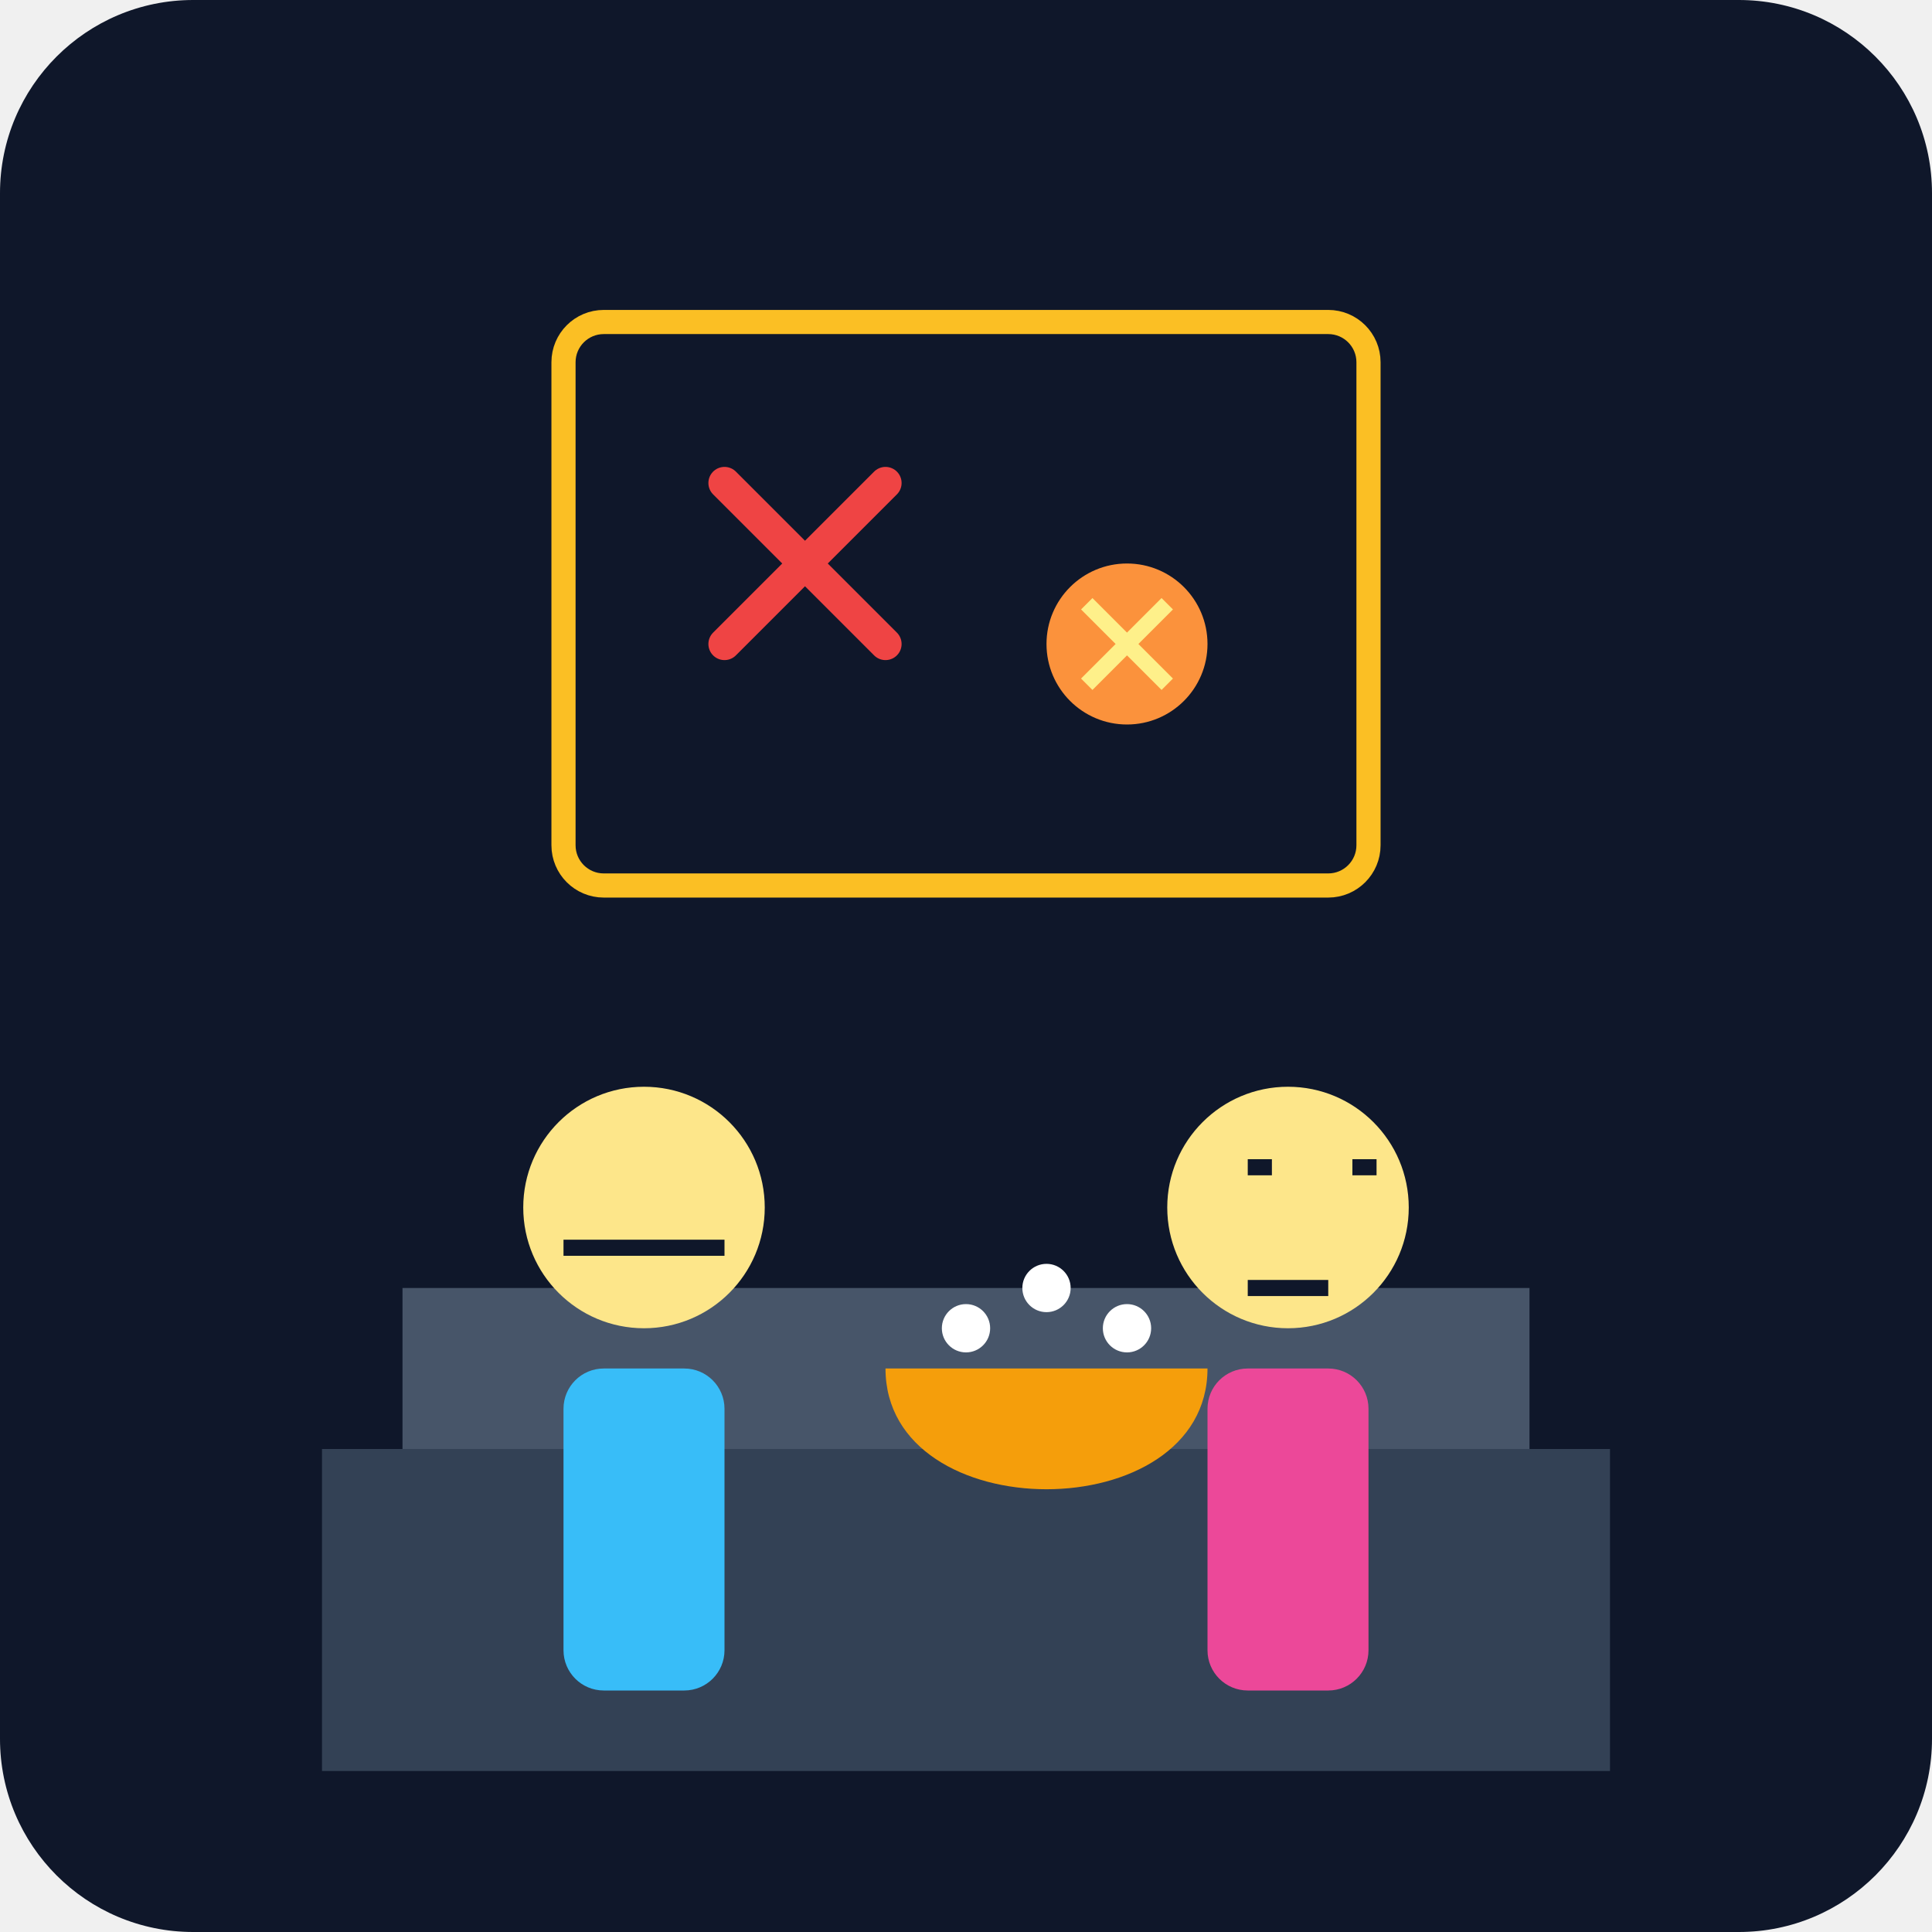
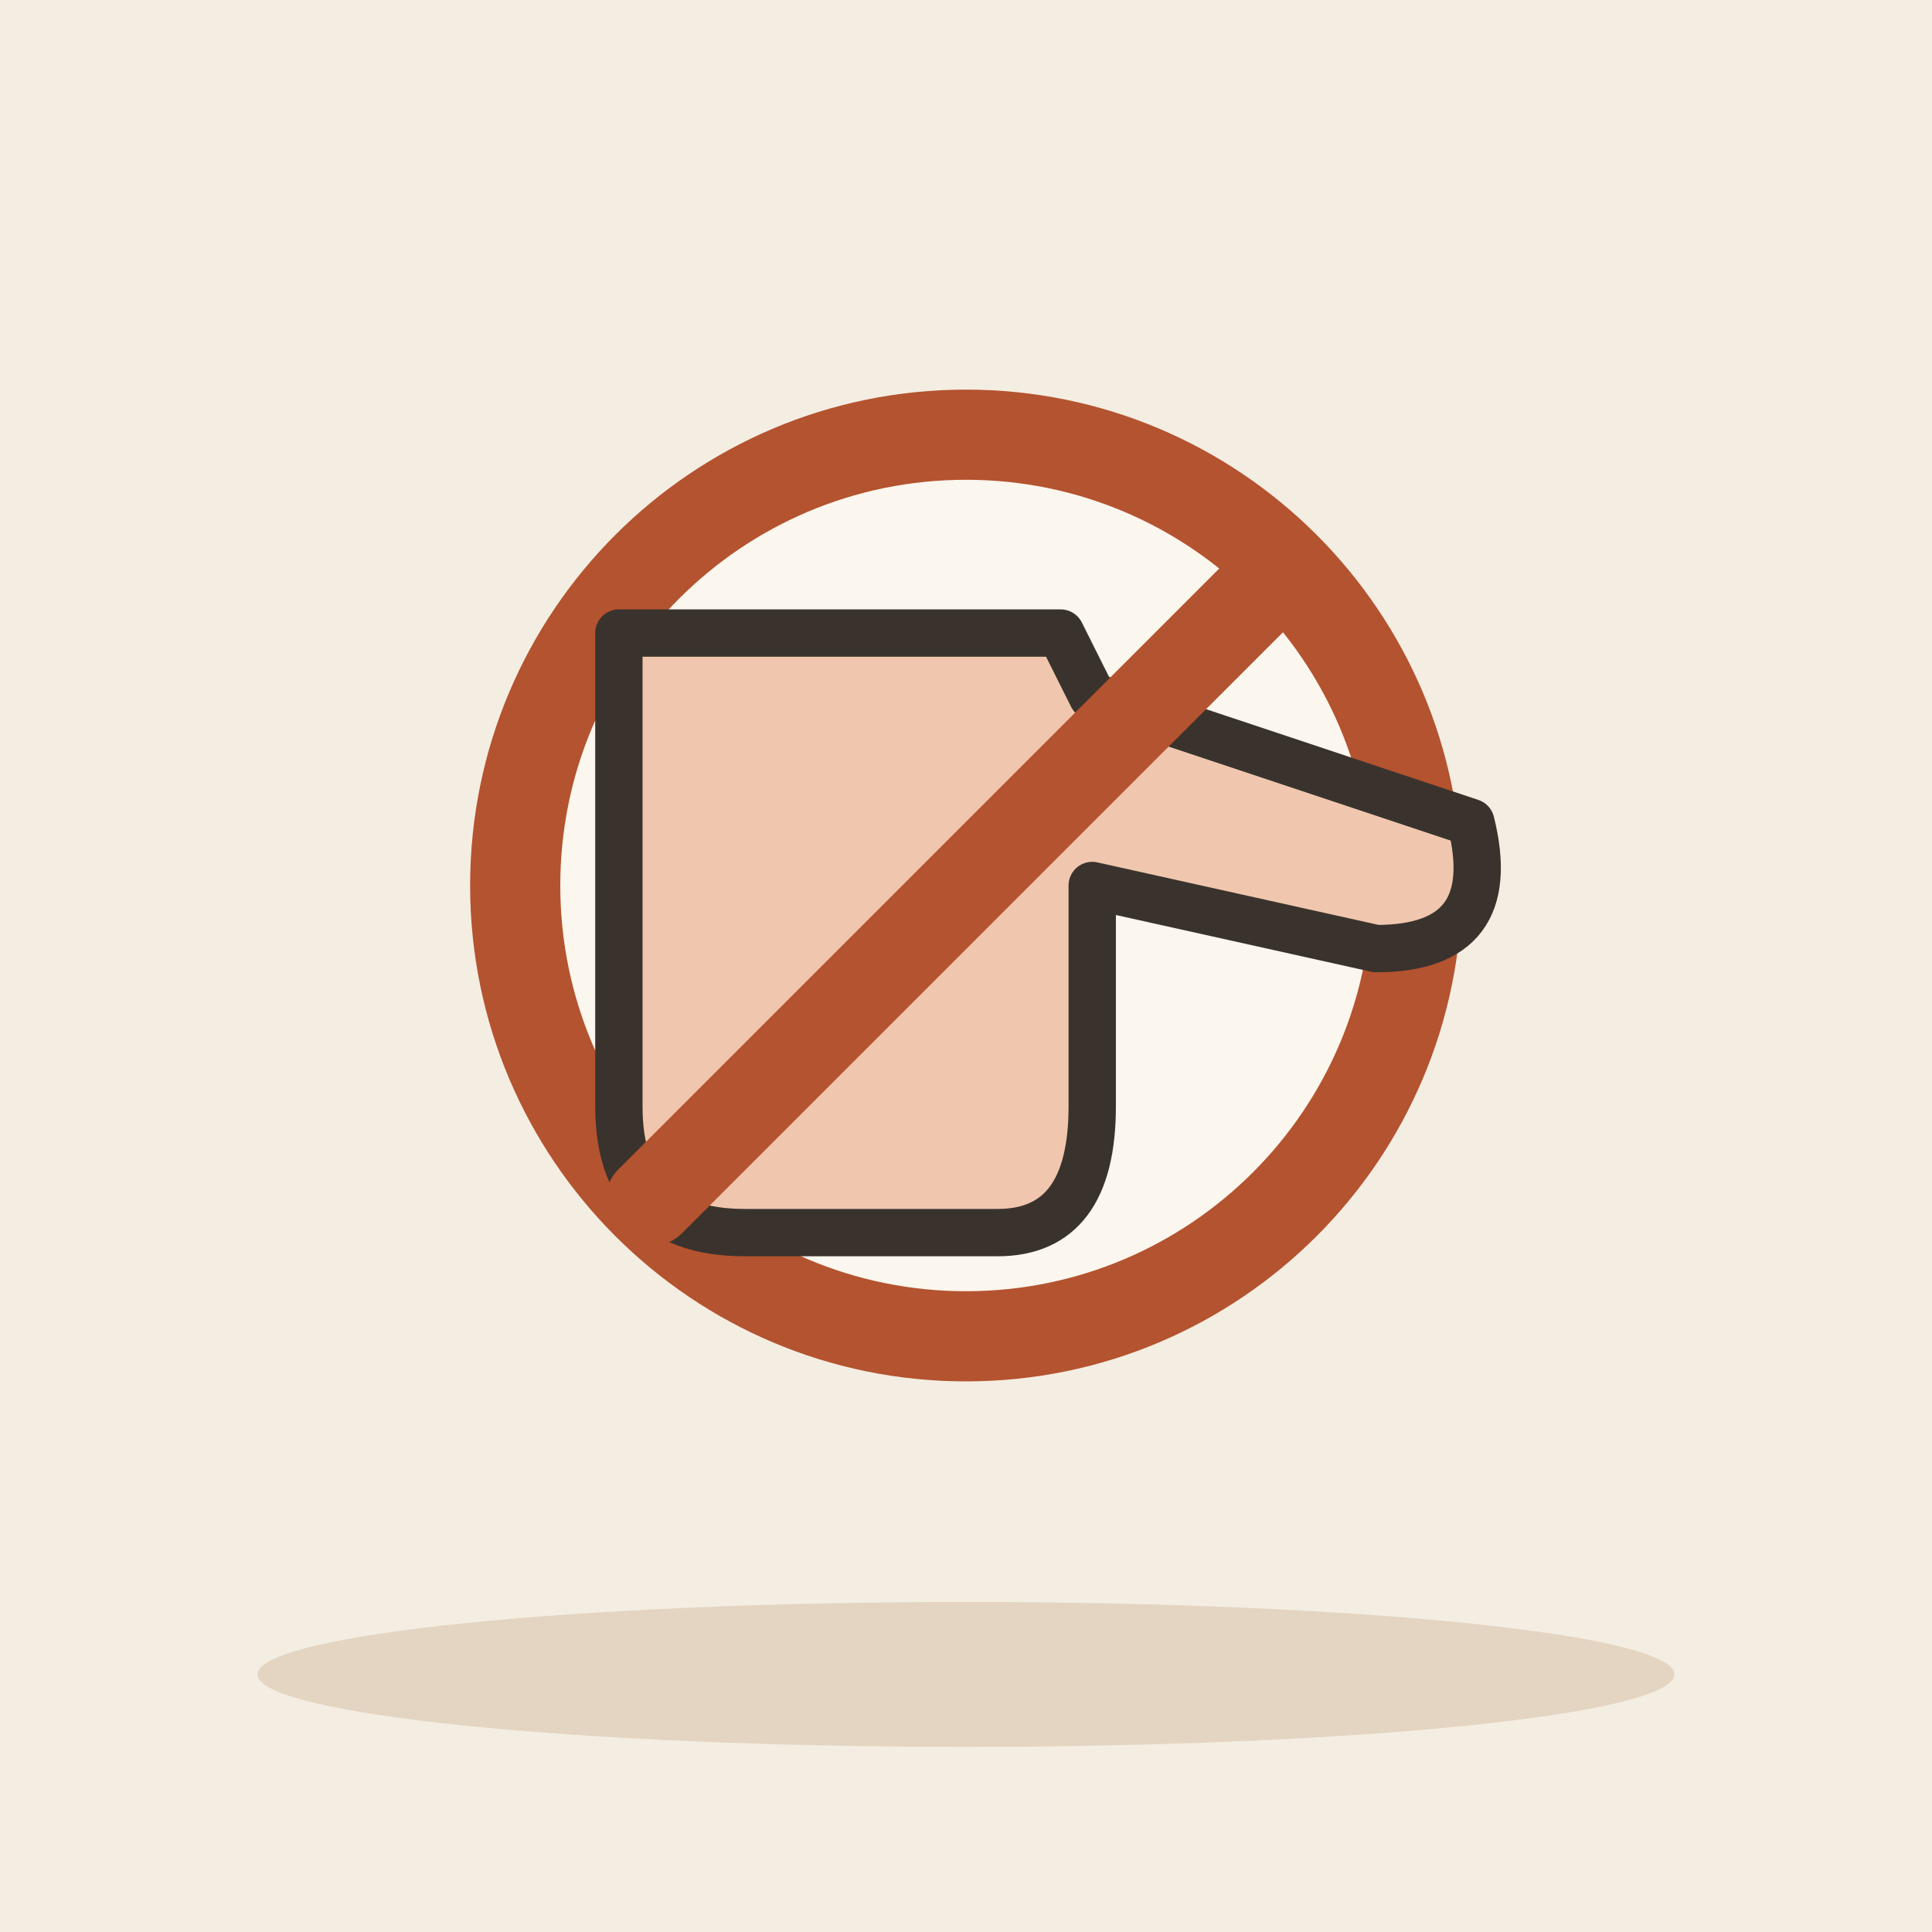
- <svg xmlns="http://www.w3.org/2000/svg" viewBox="0 0 240 240">
-   <defs>
-     <linearGradient id="bgGrad" x1="0" y1="0" x2="0" y2="240">
-       <stop offset="0%" stop-color="#0f172a" />
-       <stop offset="100%" stop-color="#1e293b" />
-     </linearGradient>
-   </defs>
-   <rect width="240" height="240" rx="24" fill="url(#bgGrad)" />
-   <path d="M40 180h160v40H40z" fill="#334155" />
-   <path d="M50 160h140v20H50z" fill="#475569" />
-   <g transform="translate(60, 130)">
-     <circle cx="20" cy="20" r="15" fill="#fde68a" />
-     <path d="M10 25h20" stroke="#0f172a" stroke-width="2" />
-     <rect x="10" y="40" width="20" height="40" rx="5" fill="#38bdf8" />
+ <svg xmlns="http://www.w3.org/2000/svg" viewBox="0 0 240 240" data-style="editorial">
+   <rect width="240" height="240" fill="#F4EDE2" />
+   <ellipse cx="120" cy="208" rx="88" ry="9" fill="#E3D5C1" />
+   <g transform="translate(120 110) scale(1.4 1.4)">
+     <circle cx="0" cy="0" r="40" fill="#FBF6EE" stroke-linecap="round" stroke-linejoin="round" stroke="#B4532F" stroke-width="8" />
+     <g transform="translate(0 0) rotate(90) scale(1.4 1.4)">
+       <path d="M-16 -6L-16 22L14 22Q22 22 22 14L22 -2Q22 -8 14 -8L0 -8L4 -26Q4 -34 -4 -32L-12 -8Z" fill="#F0C7AE" stroke="#3A332D" stroke-width="3" stroke-linecap="round" stroke-linejoin="round" />
+     </g>
+     <path d="M-28 28L28 -28" stroke="#B4532F" stroke-width="8" stroke-linecap="round" fill="none" />
  </g>
-   <g transform="translate(140, 130)">
-     <circle cx="20" cy="20" r="15" fill="#fde68a" />
-     <path d="M15 15h3m10 0h3M15 30h10" stroke="#0f172a" stroke-width="2" />
-     <rect x="10" y="40" width="20" height="40" rx="5" fill="#ec4899" />
-   </g>
-   <rect x="70" y="40" width="100" height="70" rx="5" fill="#0f172a" stroke="#fbbf24" stroke-width="3" />
-   <path d="M90 60l20 20M110 60l-20 20" stroke="#ef4444" stroke-width="4" stroke-linecap="round" />
-   <circle cx="140" cy="80" r="10" fill="#fb923c" />
-   <path d="M135 75l10 10M145 75l-10 10" stroke="#fef08a" stroke-width="2" />
-   <path d="M110 170c0 10 10 15 20 15s20-5 20-15" fill="#f59e0b" />
-   <circle cx="120" cy="165" r="3" fill="#fff" />
-   <circle cx="130" cy="160" r="3" fill="#fff" />
-   <circle cx="140" cy="165" r="3" fill="#fff" />
</svg>
